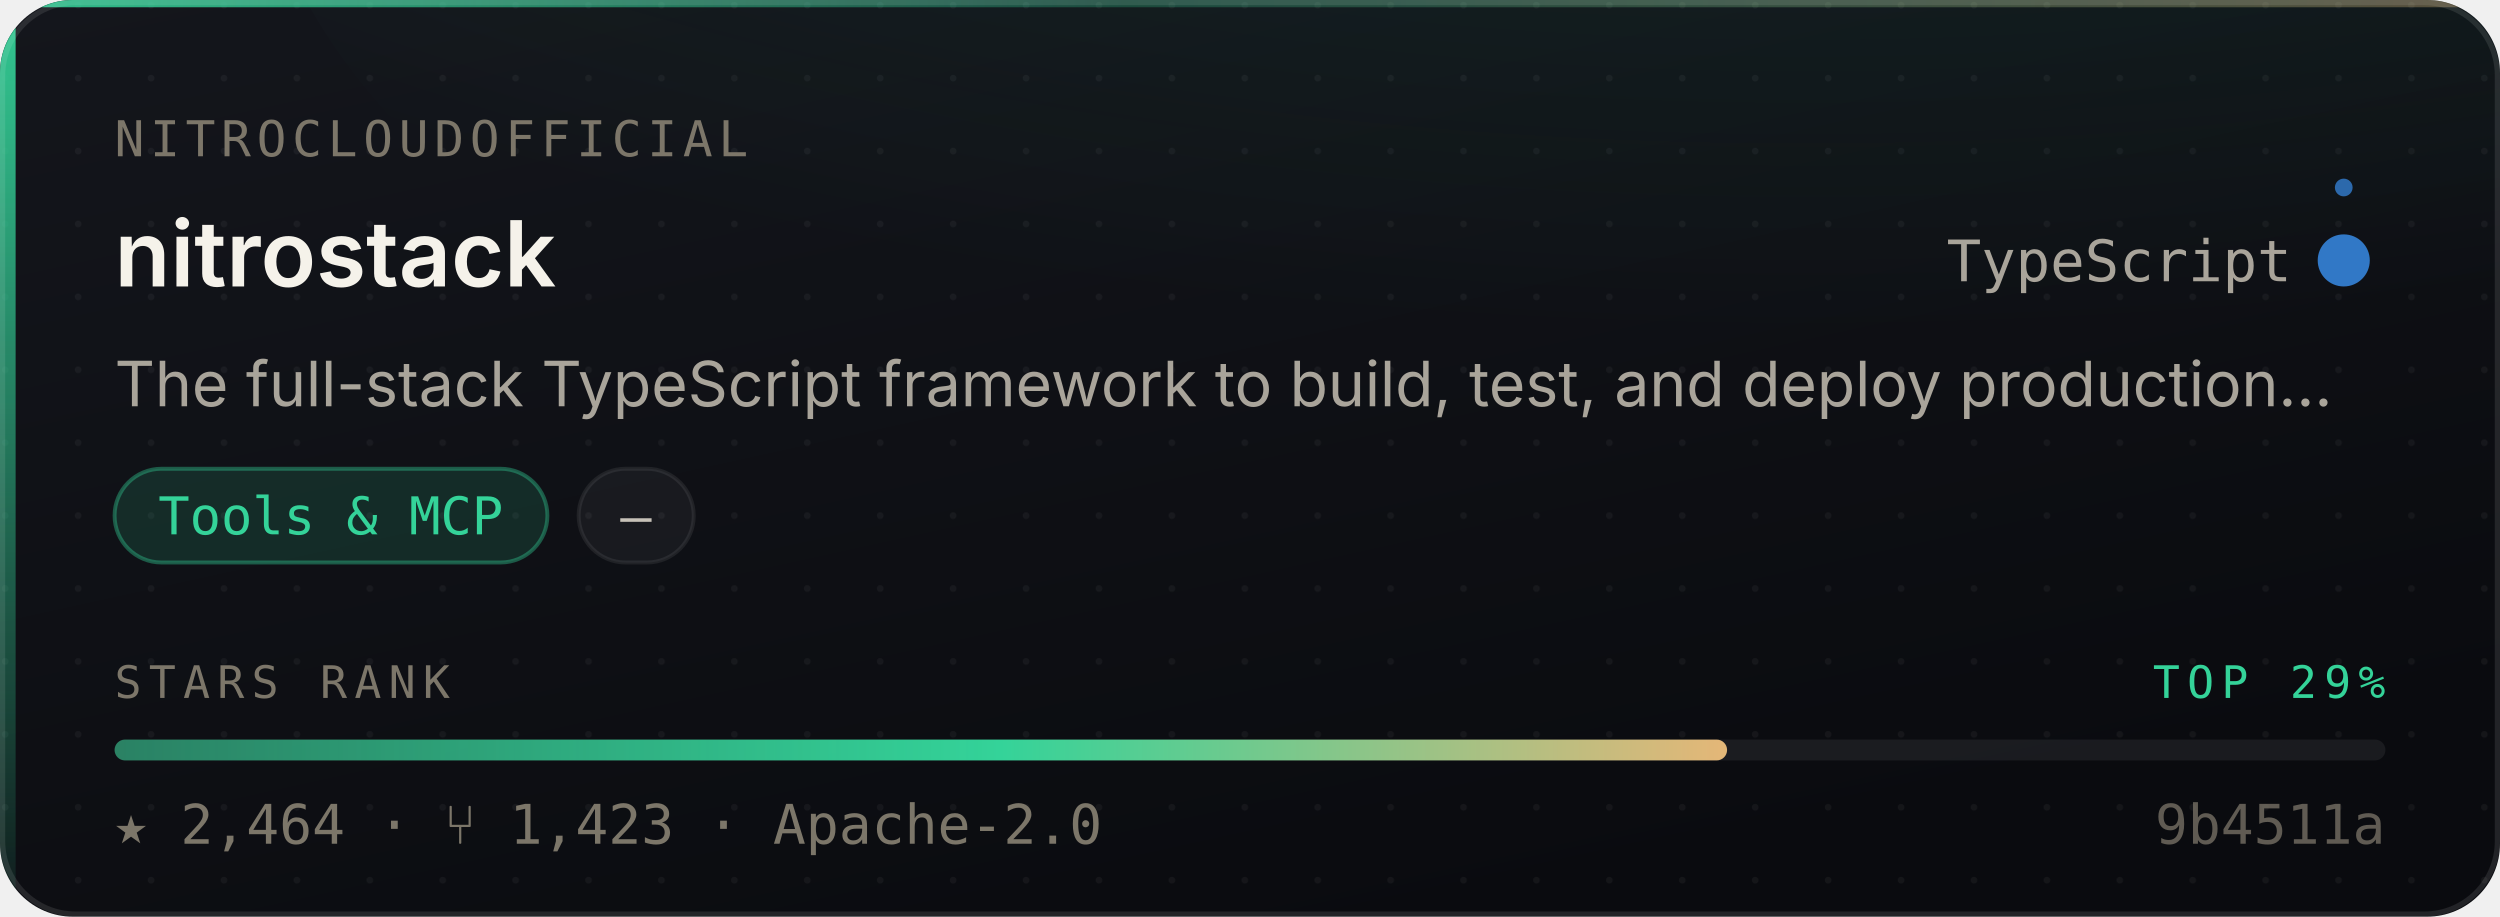
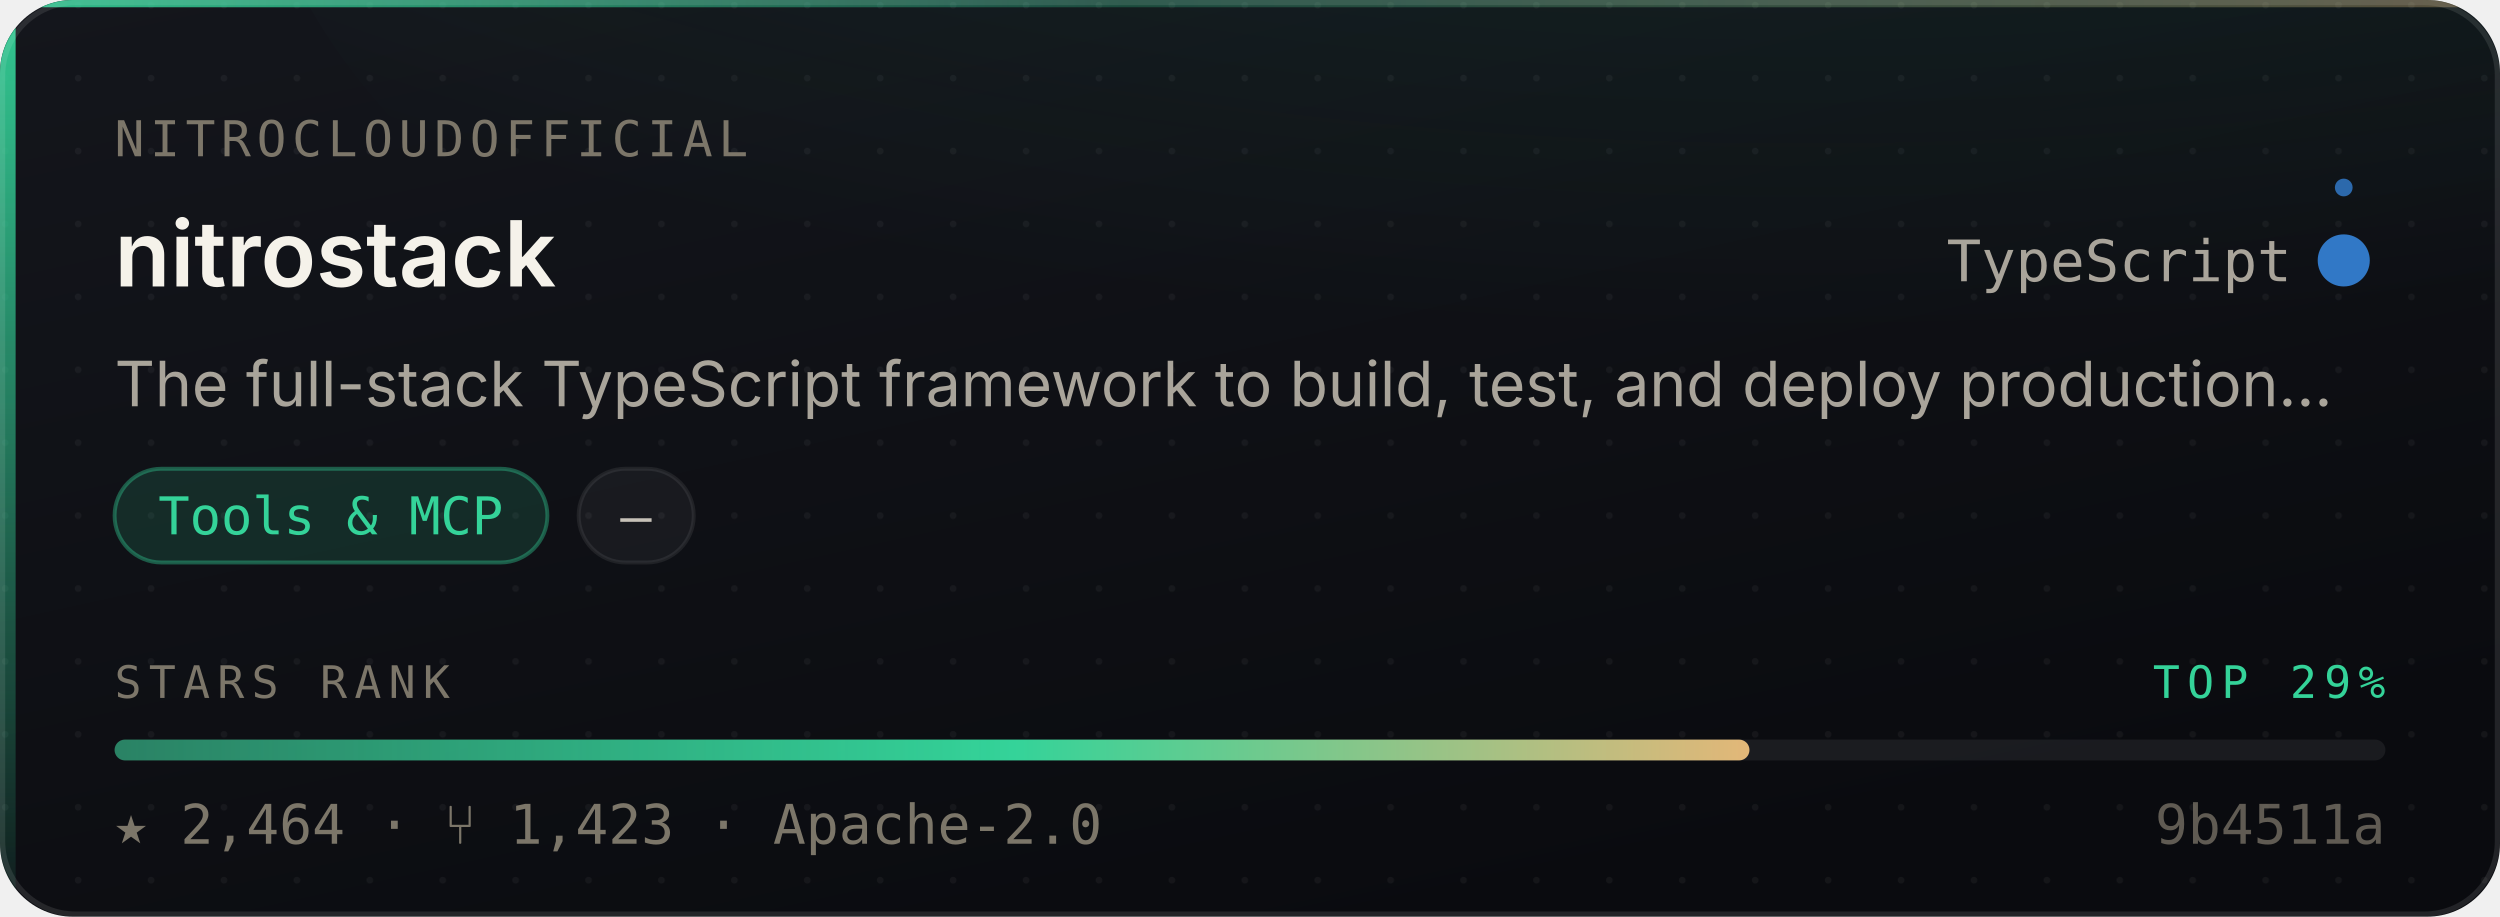
<svg xmlns="http://www.w3.org/2000/svg" width="480" height="176" viewBox="0 0 480 176" role="img" aria-label="nitrocloudofficial/nitrostack — Tools &amp; MCP, 2,464 stars, top 29% of this corpus">
  <style>
    /* Motion is additive decoration. With reduced motion requested the whole
       motion layer is hidden and the card is still complete and correct. */
    @media (prefers-reduced-motion: reduce){ .mo{ display:none } }
  </style>
  <defs>
    <linearGradient id="surface" x1="0" y1="0" x2="0.6" y2="1">
      <stop offset="0" stop-color="#14161C" />
      <stop offset="1" stop-color="#0A0B0F" />
    </linearGradient>
    <linearGradient id="edge" x1="0" y1="0" x2="1" y2="0">
      <stop offset="0" stop-color="#34D399" stop-opacity="0.9" />
      <stop offset="0.45" stop-color="#34D399" stop-opacity="0.25" />
      <stop offset="1" stop-color="#E3B778" stop-opacity="0.35" />
    </linearGradient>
    <linearGradient id="rail" x1="0" y1="0" x2="0" y2="1">
      <stop offset="0" stop-color="#34D399" stop-opacity="0.95" />
      <stop offset="1" stop-color="#34D399" stop-opacity="0.06" />
    </linearGradient>
    <radialGradient id="glow" cx="0.5" cy="0" r="0.85">
      <stop offset="0" stop-color="#34D399" stop-opacity="0.20" />
      <stop offset="1" stop-color="#34D399" stop-opacity="0" />
    </radialGradient>
    <linearGradient id="sheen" x1="0" y1="0" x2="1" y2="0">
      <stop offset="0" stop-color="#ffffff" stop-opacity="0" />
      <stop offset="0.5" stop-color="#ffffff" stop-opacity="0.055" />
      <stop offset="1" stop-color="#ffffff" stop-opacity="0" />
    </linearGradient>
    <linearGradient id="rankFill" x1="0" y1="0" x2="1" y2="0">
      <stop offset="0" stop-color="rgba(52,211,153,0.55)" />
      <stop offset="0.55" stop-color="#34D399" />
      <stop offset="1" stop-color="#E3B778" />
    </linearGradient>
    <pattern id="dots" width="14" height="14" patternUnits="userSpaceOnUse">
      <circle cx="1" cy="1" r="0.65" fill="#ffffff" opacity="0.045" />
    </pattern>
    <clipPath id="frame">
      <rect x="0" y="0" width="480" height="176" rx="14" />
    </clipPath>
  </defs>
  <g clip-path="url(#frame)">
    <rect width="480" height="176" fill="url(#surface)" />
    <rect width="480" height="176" fill="url(#dots)" />
    <ellipse cx="345.6" cy="-40" rx="297.6" ry="150" fill="url(#glow)" />
    <rect x="0" y="0" width="3" height="176" fill="url(#rail)" />
    <rect x="0" y="0" width="480" height="1.4" fill="url(#edge)" />
  </g>
  <rect x="0.5" y="0.5" width="479" height="175" rx="14" fill="none" stroke="rgba(255,255,255,0.10)" stroke-width="1" />
  <g class="mo" clip-path="url(#frame)">
    <rect x="-150" y="0" width="130" height="176" fill="url(#sheen)">
      <animate attributeName="x" values="-150;500" dur="5.5s" repeatCount="indefinite" />
    </rect>
    <circle r="2.6" fill="#34D399" opacity="0">
      <animateMotion dur="3.4s" repeatCount="indefinite" calcMode="linear" keyPoints="0.04;0.96" keyTimes="0;1" path="M1.5 0 L1.5 176" />
      <animate attributeName="opacity" values="0;0.95;0.95;0" keyTimes="0;0.12;0.82;1" dur="3.4s" repeatCount="indefinite" />
    </circle>
  </g>
  <text x="22" y="30" font-size="9.5" letter-spacing="1.1" fill="#7C7669" font-family="ui-monospace,SFMono-Regular,'SF Mono',Menlo,monospace">NITROCLOUDOFFICIAL</text>
  <text x="22" y="55" font-size="17.5" font-weight="600" fill="#F5F2EA" font-family="-apple-system,BlinkMacSystemFont,'Segoe UI',Inter,Helvetica,Arial,sans-serif">nitrostack</text>
  <text x="440" y="54" font-size="11" fill="#A9A49A" text-anchor="end" font-family="ui-monospace,SFMono-Regular,'SF Mono',Menlo,monospace">TypeScript</text>
  <circle cx="450" cy="50" r="4.5" fill="#3178c6" />
  <g class="mo">
    <g>
      <animateTransform attributeName="transform" type="rotate" from="0 450 50" to="360 450 50" dur="7s" repeatCount="indefinite" />
      <circle cx="450" cy="36" r="1.7" fill="#3178c6" opacity="0.85" />
    </g>
    <circle cx="450" cy="50" r="4.5" fill="none" stroke="#3178c6" stroke-width="1">
      <animate attributeName="r" values="4.5;11;4.5" dur="4s" repeatCount="indefinite" />
      <animate attributeName="stroke-opacity" values="0.5;0;0.5" dur="4s" repeatCount="indefinite" />
    </circle>
  </g>
  <text x="22" y="78" font-size="12" fill="#A9A49A" font-family="-apple-system,BlinkMacSystemFont,'Segoe UI',Inter,Helvetica,Arial,sans-serif">The full-stack TypeScript framework to build, test, and deploy production…</text>
  <rect x="22.0" y="90" width="83.1" height="18" rx="9" fill="rgba(52,211,153,0.14)" stroke="rgba(52,211,153,0.38)" stroke-width="0.75" />
  <text x="63.5" y="102.6" font-size="10" fill="#34D399" text-anchor="middle" font-family="ui-monospace,SFMono-Regular,'SF Mono',Menlo,monospace">Tools &amp; MCP</text>
  <rect x="111.1" y="90" width="22.1" height="18" rx="9" fill="rgba(255,255,255,0.045)" stroke="rgba(255,255,255,0.075)" stroke-width="0.75" />
  <text x="122.1" y="102.6" font-size="10" fill="#C6C1B7" text-anchor="middle" font-family="ui-monospace,SFMono-Regular,'SF Mono',Menlo,monospace">—</text>
  <text x="22" y="134" font-size="8.6" letter-spacing="1.4" fill="#7C7669" font-family="ui-monospace,SFMono-Regular,'SF Mono',Menlo,monospace">STARS RANK</text>
  <text x="458" y="134" font-size="8.6" letter-spacing="1.4" fill="#34D399" text-anchor="end" font-family="ui-monospace,SFMono-Regular,'SF Mono',Menlo,monospace">TOP 29%</text>
  <rect x="22" y="142" width="436" height="4" rx="2" fill="rgba(255,255,255,0.07)" />
-   <rect x="22" y="142" width="309.6" height="4" rx="2" fill="url(#rankFill)">
-     <animate attributeName="width" from="0" to="309.6" dur="1.1s" fill="freeze" calcMode="spline" keySplines="0.16 1 0.3 1" keyTimes="0;1" />
+   <rect x="22" y="142" width="313.9" height="4" rx="2" fill="url(#rankFill)">
+     <animate attributeName="width" from="0" to="313.9" dur="1.1s" fill="freeze" calcMode="spline" keySplines="0.16 1 0.3 1" keyTimes="0;1" />
  </rect>
  <text x="22" y="162" font-size="10.5" fill="#7C7669" font-family="ui-monospace,SFMono-Regular,'SF Mono',Menlo,monospace">★ 2,464   ·   ⑂ 1,423   ·   Apache-2.0</text>
  <text x="458" y="162" font-size="10.5" fill="#7C7669" text-anchor="end" font-family="ui-monospace,SFMono-Regular,'SF Mono',Menlo,monospace" opacity="0.75">9b4511a</text>
</svg>
